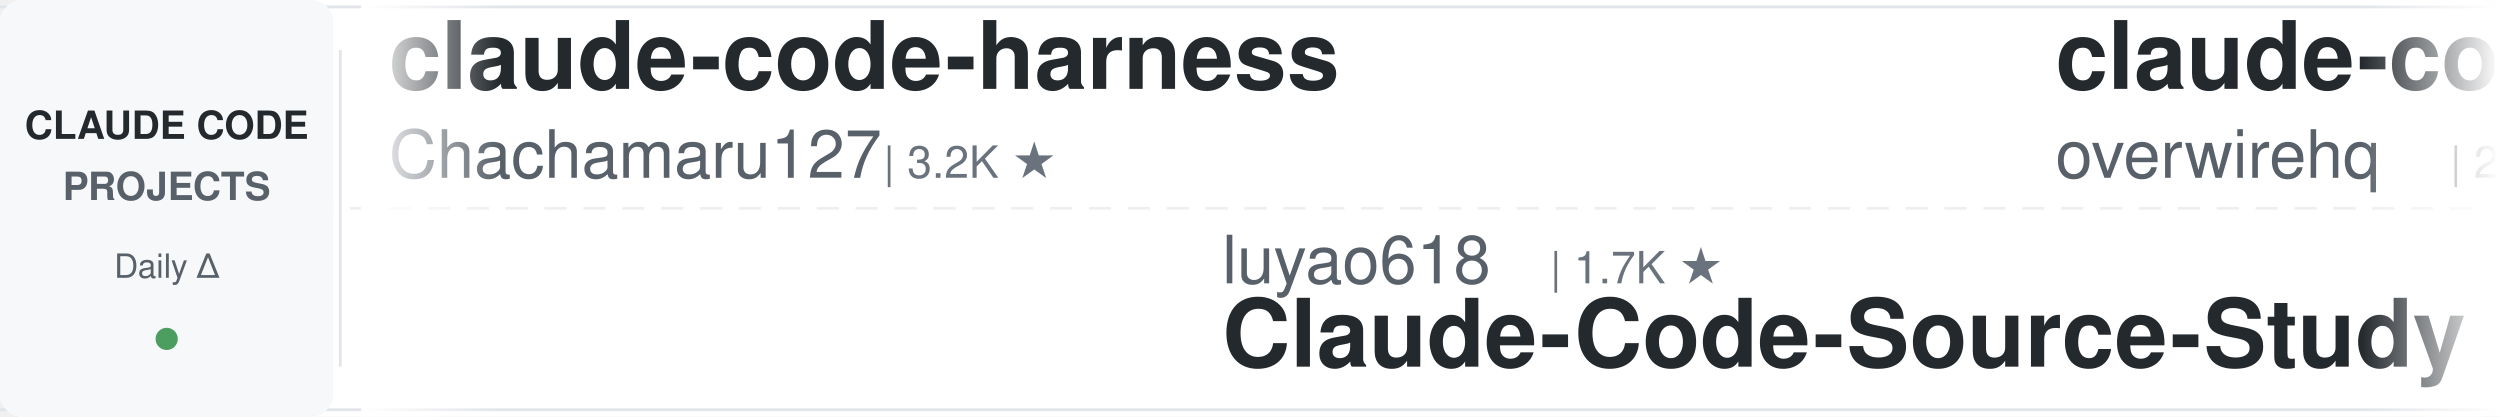
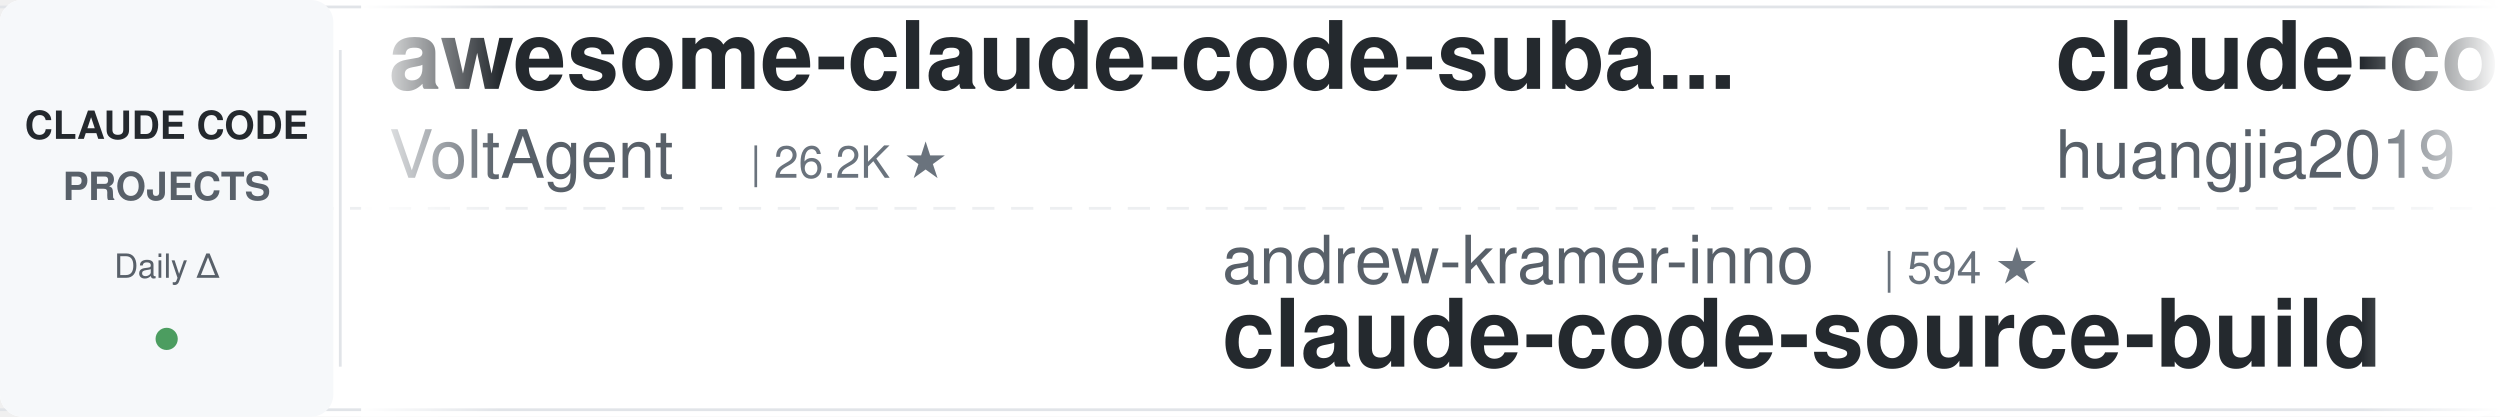
<svg xmlns="http://www.w3.org/2000/svg" width="900" height="150">
  <defs>
    <linearGradient id="leftFade" x1="0%" y1="0%" x2="100%" y2="0%">
      <stop offset="0%" style="stop-color:#ffffff;stop-opacity:1" />
      <stop offset="100%" style="stop-color:#ffffff;stop-opacity:0" />
    </linearGradient>
    <linearGradient id="rightFade" x1="0%" y1="0%" x2="100%" y2="0%">
      <stop offset="0%" style="stop-color:#ffffff;stop-opacity:0" />
      <stop offset="100%" style="stop-color:#ffffff;stop-opacity:1" />
    </linearGradient>
  </defs>
  <rect width="900" height="150" fill="#ffffff" rx="8" />
  <rect x="0" y="2" width="900" height="1" fill="#e1e4e8" />
  <rect x="0" y="147" width="900" height="1" fill="#e1e4e8" />
  <line x1="0" y1="75" x2="900" y2="75" stroke="#e1e4e8" stroke-width="1" stroke-dasharray="8 6" opacity="0.6" />
  <rect x="0" y="0" width="120" height="150" fill="#f6f8fa" rx="8" />
  <text x="60" y="50" font-family="-apple-system, BlinkMacSystemFont, 'Segoe UI', Helvetica, Arial, sans-serif" font-size="14" font-weight="600" fill="#24292e" text-anchor="middle">CLAUDE CODE</text>
  <text x="60" y="72" font-family="-apple-system, BlinkMacSystemFont, 'Segoe UI', Helvetica, Arial, sans-serif" font-size="14" font-weight="600" fill="#586069" text-anchor="middle">PROJECTS</text>
  <text x="60" y="100" font-family="-apple-system, BlinkMacSystemFont, 'Segoe UI', Helvetica, Arial, sans-serif" font-size="12" font-weight="500" fill="#586069" text-anchor="middle">Daily Δ</text>
  <circle cx="60" cy="122" r="4" fill="#22863a" opacity="0.8" />
  <rect x="122" y="18" width="1" height="114" fill="#e1e4e8" />
  <clipPath id="tickerClip">
    <rect x="130" y="0" width="770" height="150" />
  </clipPath>
  <g clip-path="url(#tickerClip)">
    <g id="tickerItems">
      <animateTransform attributeName="transform" attributeType="XML" type="translate" from="0 0" to="-3000 0" dur="54s" repeatCount="indefinite" />
      <g transform="translate(0, 0)">
-         <text x="140" y="32" font-family="-apple-system, BlinkMacSystemFont, 'Segoe UI', Helvetica, Arial, sans-serif" font-size="34" font-weight="600" fill="#24292e">claude-code-harness</text>
-         <text x="140" y="64" font-family="-apple-system, BlinkMacSystemFont, 'Segoe UI', Helvetica, Arial, sans-serif" font-size="24" font-weight="400" fill="#586069">Chachamaru127</text>
-         <text x="318" y="64" font-family="-apple-system, BlinkMacSystemFont, 'Segoe UI', Helvetica, Arial, sans-serif" font-size="16" font-weight="500" fill="#6a737d">| 3.2K ★</text>
+         <text x="140" y="32" font-family="-apple-system, BlinkMacSystemFont, 'Segoe UI', Helvetica, Arial, sans-serif" font-size="34" font-weight="600" fill="#24292e">awesome-claude-code-suba...</text>
+         <text x="140" y="64" font-family="-apple-system, BlinkMacSystemFont, 'Segoe UI', Helvetica, Arial, sans-serif" font-size="24" font-weight="400" fill="#586069">VoltAgent</text>
+         <text x="270" y="64" font-family="-apple-system, BlinkMacSystemFont, 'Segoe UI', Helvetica, Arial, sans-serif" font-size="16" font-weight="500" fill="#6a737d">| 26.2K ★</text>
      </g>
      <g transform="translate(300, 0)">
-         <text x="140" y="102" font-family="-apple-system, BlinkMacSystemFont, 'Segoe UI', Helvetica, Arial, sans-serif" font-size="24" font-weight="400" fill="#586069">luyao618</text>
-         <text x="258" y="102" font-family="-apple-system, BlinkMacSystemFont, 'Segoe UI', Helvetica, Arial, sans-serif" font-size="16" font-weight="500" fill="#6a737d">| 1.7K ★</text>
-         <text x="140" y="132" font-family="-apple-system, BlinkMacSystemFont, 'Segoe UI', Helvetica, Arial, sans-serif" font-size="34" font-weight="600" fill="#24292e">Claude-Code-Source-Study</text>
+         <text x="140" y="102" font-family="-apple-system, BlinkMacSystemFont, 'Segoe UI', Helvetica, Arial, sans-serif" font-size="24" font-weight="400" fill="#586069">andrew-kramer-inno</text>
+         <text x="378" y="102" font-family="-apple-system, BlinkMacSystemFont, 'Segoe UI', Helvetica, Arial, sans-serif" font-size="16" font-weight="500" fill="#6a737d">| 594 ★</text>
+         <text x="140" y="132" font-family="-apple-system, BlinkMacSystemFont, 'Segoe UI', Helvetica, Arial, sans-serif" font-size="34" font-weight="600" fill="#24292e">claude-code-source-build</text>
      </g>
      <g transform="translate(600, 0)">
-         <text x="140" y="32" font-family="-apple-system, BlinkMacSystemFont, 'Segoe UI', Helvetica, Arial, sans-serif" font-size="34" font-weight="600" fill="#24292e">claude-code-telegram</text>
-         <text x="140" y="64" font-family="-apple-system, BlinkMacSystemFont, 'Segoe UI', Helvetica, Arial, sans-serif" font-size="24" font-weight="400" fill="#586069">overwirehq</text>
-         <text x="282" y="64" font-family="-apple-system, BlinkMacSystemFont, 'Segoe UI', Helvetica, Arial, sans-serif" font-size="16" font-weight="500" fill="#6a737d">| 2.8K ★</text>
+         <text x="140" y="32" font-family="-apple-system, BlinkMacSystemFont, 'Segoe UI', Helvetica, Arial, sans-serif" font-size="34" font-weight="600" fill="#24292e">claude-code-engineering</text>
+         <text x="140" y="64" font-family="-apple-system, BlinkMacSystemFont, 'Segoe UI', Helvetica, Arial, sans-serif" font-size="24" font-weight="400" fill="#586069">huangjia2019</text>
+         <text x="306" y="64" font-family="-apple-system, BlinkMacSystemFont, 'Segoe UI', Helvetica, Arial, sans-serif" font-size="16" font-weight="500" fill="#6a737d">| 1.1K ★</text>
      </g>
      <g transform="translate(900, 0)">
-         <text x="140" y="102" font-family="-apple-system, BlinkMacSystemFont, 'Segoe UI', Helvetica, Arial, sans-serif" font-size="24" font-weight="400" fill="#586069">AprilNEA</text>
-         <text x="258" y="102" font-family="-apple-system, BlinkMacSystemFont, 'Segoe UI', Helvetica, Arial, sans-serif" font-size="16" font-weight="500" fill="#6a737d">| 393 ★</text>
-         <text x="140" y="132" font-family="-apple-system, BlinkMacSystemFont, 'Segoe UI', Helvetica, Arial, sans-serif" font-size="34" font-weight="600" fill="#24292e">claude-code-source</text>
+         <text x="140" y="102" font-family="-apple-system, BlinkMacSystemFont, 'Segoe UI', Helvetica, Arial, sans-serif" font-size="24" font-weight="400" fill="#586069">techjarves</text>
+         <text x="282" y="102" font-family="-apple-system, BlinkMacSystemFont, 'Segoe UI', Helvetica, Arial, sans-serif" font-size="16" font-weight="500" fill="#6a737d">| 1.6K ★</text>
+         <text x="140" y="132" font-family="-apple-system, BlinkMacSystemFont, 'Segoe UI', Helvetica, Arial, sans-serif" font-size="34" font-weight="600" fill="#24292e">ClaudeCode-Portable</text>
      </g>
      <g transform="translate(1200, 0)">
-         <text x="140" y="32" font-family="-apple-system, BlinkMacSystemFont, 'Segoe UI', Helvetica, Arial, sans-serif" font-size="34" font-weight="600" fill="#24292e">claude-code-infrastructu...</text>
-         <text x="140" y="64" font-family="-apple-system, BlinkMacSystemFont, 'Segoe UI', Helvetica, Arial, sans-serif" font-size="24" font-weight="400" fill="#586069">diet103</text>
-         <text x="246" y="64" font-family="-apple-system, BlinkMacSystemFont, 'Segoe UI', Helvetica, Arial, sans-serif" font-size="16" font-weight="500" fill="#6a737d">| 10.0K ★</text>
+         <text x="140" y="32" font-family="-apple-system, BlinkMacSystemFont, 'Segoe UI', Helvetica, Arial, sans-serif" font-size="34" font-weight="600" fill="#24292e">claude-code-spec-workflo...</text>
+         <text x="140" y="64" font-family="-apple-system, BlinkMacSystemFont, 'Segoe UI', Helvetica, Arial, sans-serif" font-size="24" font-weight="400" fill="#586069">Pimzino</text>
+         <text x="246" y="64" font-family="-apple-system, BlinkMacSystemFont, 'Segoe UI', Helvetica, Arial, sans-serif" font-size="16" font-weight="500" fill="#6a737d">| 3.9K ★</text>
      </g>
      <g transform="translate(1500, 0)">
-         <text x="140" y="102" font-family="-apple-system, BlinkMacSystemFont, 'Segoe UI', Helvetica, Arial, sans-serif" font-size="24" font-weight="400" fill="#586069">lorryjovens-hub</text>
-         <text x="342" y="102" font-family="-apple-system, BlinkMacSystemFont, 'Segoe UI', Helvetica, Arial, sans-serif" font-size="16" font-weight="500" fill="#6a737d">| 1.7K ★</text>
-         <text x="140" y="132" font-family="-apple-system, BlinkMacSystemFont, 'Segoe UI', Helvetica, Arial, sans-serif" font-size="34" font-weight="600" fill="#24292e">claude-code-rust</text>
+         <text x="140" y="102" font-family="-apple-system, BlinkMacSystemFont, 'Segoe UI', Helvetica, Arial, sans-serif" font-size="24" font-weight="400" fill="#586069">oboard</text>
+         <text x="234" y="102" font-family="-apple-system, BlinkMacSystemFont, 'Segoe UI', Helvetica, Arial, sans-serif" font-size="16" font-weight="500" fill="#6a737d">| 3.3K ★</text>
+         <text x="140" y="132" font-family="-apple-system, BlinkMacSystemFont, 'Segoe UI', Helvetica, Arial, sans-serif" font-size="34" font-weight="600" fill="#24292e">claude-code-rev</text>
      </g>
      <g transform="translate(1800, 0)">
-         <text x="140" y="32" font-family="-apple-system, BlinkMacSystemFont, 'Segoe UI', Helvetica, Arial, sans-serif" font-size="34" font-weight="600" fill="#24292e">system_prompts_leaks</text>
-         <text x="140" y="64" font-family="-apple-system, BlinkMacSystemFont, 'Segoe UI', Helvetica, Arial, sans-serif" font-size="24" font-weight="400" fill="#586069">asgeirtj</text>
-         <text x="258" y="64" font-family="-apple-system, BlinkMacSystemFont, 'Segoe UI', Helvetica, Arial, sans-serif" font-size="16" font-weight="500" fill="#6a737d">| 70.4K ★</text>
+         <text x="140" y="32" font-family="-apple-system, BlinkMacSystemFont, 'Segoe UI', Helvetica, Arial, sans-serif" font-size="34" font-weight="600" fill="#24292e">Open-ClaudeCode</text>
+         <text x="140" y="64" font-family="-apple-system, BlinkMacSystemFont, 'Segoe UI', Helvetica, Arial, sans-serif" font-size="24" font-weight="400" fill="#586069">LING71671</text>
+         <text x="270" y="64" font-family="-apple-system, BlinkMacSystemFont, 'Segoe UI', Helvetica, Arial, sans-serif" font-size="16" font-weight="500" fill="#6a737d">| 976 ★</text>
      </g>
      <g transform="translate(2100, 0)">
-         <text x="140" y="102" font-family="-apple-system, BlinkMacSystemFont, 'Segoe UI', Helvetica, Arial, sans-serif" font-size="24" font-weight="400" fill="#586069">Yeachan-Heo</text>
-         <text x="294" y="102" font-family="-apple-system, BlinkMacSystemFont, 'Segoe UI', Helvetica, Arial, sans-serif" font-size="16" font-weight="500" fill="#6a737d">| 40.4K ★</text>
-         <text x="140" y="132" font-family="-apple-system, BlinkMacSystemFont, 'Segoe UI', Helvetica, Arial, sans-serif" font-size="34" font-weight="600" fill="#24292e">oh-my-claudecode</text>
+         <text x="140" y="102" font-family="-apple-system, BlinkMacSystemFont, 'Segoe UI', Helvetica, Arial, sans-serif" font-size="24" font-weight="400" fill="#586069">Alishahryar1</text>
+         <text x="306" y="102" font-family="-apple-system, BlinkMacSystemFont, 'Segoe UI', Helvetica, Arial, sans-serif" font-size="16" font-weight="500" fill="#6a737d">| 65.0K ★</text>
+         <text x="140" y="132" font-family="-apple-system, BlinkMacSystemFont, 'Segoe UI', Helvetica, Arial, sans-serif" font-size="34" font-weight="600" fill="#24292e">free-claude-code</text>
      </g>
      <g transform="translate(2400, 0)">
-         <text x="140" y="32" font-family="-apple-system, BlinkMacSystemFont, 'Segoe UI', Helvetica, Arial, sans-serif" font-size="34" font-weight="600" fill="#24292e">awesome-claude-code</text>
-         <text x="140" y="64" font-family="-apple-system, BlinkMacSystemFont, 'Segoe UI', Helvetica, Arial, sans-serif" font-size="24" font-weight="400" fill="#586069">jqueryscript</text>
-         <text x="306" y="64" font-family="-apple-system, BlinkMacSystemFont, 'Segoe UI', Helvetica, Arial, sans-serif" font-size="16" font-weight="500" fill="#6a737d">| 540 ★</text>
+         <text x="140" y="32" font-family="-apple-system, BlinkMacSystemFont, 'Segoe UI', Helvetica, Arial, sans-serif" font-size="34" font-weight="600" fill="#24292e">claude-code-action</text>
+         <text x="140" y="64" font-family="-apple-system, BlinkMacSystemFont, 'Segoe UI', Helvetica, Arial, sans-serif" font-size="24" font-weight="400" fill="#586069">anthropics</text>
+         <text x="282" y="64" font-family="-apple-system, BlinkMacSystemFont, 'Segoe UI', Helvetica, Arial, sans-serif" font-size="16" font-weight="500" fill="#6a737d">| 9.7K ★</text>
      </g>
      <g transform="translate(2700, 0)">
-         <text x="140" y="102" font-family="-apple-system, BlinkMacSystemFont, 'Segoe UI', Helvetica, Arial, sans-serif" font-size="24" font-weight="400" fill="#586069">shanraisshan</text>
-         <text x="306" y="102" font-family="-apple-system, BlinkMacSystemFont, 'Segoe UI', Helvetica, Arial, sans-serif" font-size="16" font-weight="500" fill="#6a737d">| 68.3K ★</text>
-         <text x="140" y="132" font-family="-apple-system, BlinkMacSystemFont, 'Segoe UI', Helvetica, Arial, sans-serif" font-size="34" font-weight="600" fill="#24292e">claude-code-best-practic...</text>
+         <text x="140" y="102" font-family="-apple-system, BlinkMacSystemFont, 'Segoe UI', Helvetica, Arial, sans-serif" font-size="24" font-weight="400" fill="#586069">Cranot</text>
+         <text x="234" y="102" font-family="-apple-system, BlinkMacSystemFont, 'Segoe UI', Helvetica, Arial, sans-serif" font-size="16" font-weight="500" fill="#6a737d">| 2.9K ★</text>
+         <text x="140" y="132" font-family="-apple-system, BlinkMacSystemFont, 'Segoe UI', Helvetica, Arial, sans-serif" font-size="34" font-weight="600" fill="#24292e">claude-code-guide</text>
      </g>
      <g transform="translate(3000, 0)">
-         <text x="140" y="32" font-family="-apple-system, BlinkMacSystemFont, 'Segoe UI', Helvetica, Arial, sans-serif" font-size="34" font-weight="600" fill="#24292e">claude-code-harness</text>
-         <text x="140" y="64" font-family="-apple-system, BlinkMacSystemFont, 'Segoe UI', Helvetica, Arial, sans-serif" font-size="24" font-weight="400" fill="#586069">Chachamaru127</text>
-         <text x="318" y="64" font-family="-apple-system, BlinkMacSystemFont, 'Segoe UI', Helvetica, Arial, sans-serif" font-size="16" font-weight="500" fill="#6a737d">| 3.2K ★</text>
+         <text x="140" y="32" font-family="-apple-system, BlinkMacSystemFont, 'Segoe UI', Helvetica, Arial, sans-serif" font-size="34" font-weight="600" fill="#24292e">awesome-claude-code-suba...</text>
+         <text x="140" y="64" font-family="-apple-system, BlinkMacSystemFont, 'Segoe UI', Helvetica, Arial, sans-serif" font-size="24" font-weight="400" fill="#586069">VoltAgent</text>
+         <text x="270" y="64" font-family="-apple-system, BlinkMacSystemFont, 'Segoe UI', Helvetica, Arial, sans-serif" font-size="16" font-weight="500" fill="#6a737d">| 26.2K ★</text>
      </g>
      <g transform="translate(3300, 0)">
-         <text x="140" y="102" font-family="-apple-system, BlinkMacSystemFont, 'Segoe UI', Helvetica, Arial, sans-serif" font-size="24" font-weight="400" fill="#586069">luyao618</text>
-         <text x="258" y="102" font-family="-apple-system, BlinkMacSystemFont, 'Segoe UI', Helvetica, Arial, sans-serif" font-size="16" font-weight="500" fill="#6a737d">| 1.7K ★</text>
-         <text x="140" y="132" font-family="-apple-system, BlinkMacSystemFont, 'Segoe UI', Helvetica, Arial, sans-serif" font-size="34" font-weight="600" fill="#24292e">Claude-Code-Source-Study</text>
+         <text x="140" y="102" font-family="-apple-system, BlinkMacSystemFont, 'Segoe UI', Helvetica, Arial, sans-serif" font-size="24" font-weight="400" fill="#586069">andrew-kramer-inno</text>
+         <text x="378" y="102" font-family="-apple-system, BlinkMacSystemFont, 'Segoe UI', Helvetica, Arial, sans-serif" font-size="16" font-weight="500" fill="#6a737d">| 594 ★</text>
+         <text x="140" y="132" font-family="-apple-system, BlinkMacSystemFont, 'Segoe UI', Helvetica, Arial, sans-serif" font-size="34" font-weight="600" fill="#24292e">claude-code-source-build</text>
      </g>
      <g transform="translate(3600, 0)">
-         <text x="140" y="32" font-family="-apple-system, BlinkMacSystemFont, 'Segoe UI', Helvetica, Arial, sans-serif" font-size="34" font-weight="600" fill="#24292e">claude-code-telegram</text>
-         <text x="140" y="64" font-family="-apple-system, BlinkMacSystemFont, 'Segoe UI', Helvetica, Arial, sans-serif" font-size="24" font-weight="400" fill="#586069">overwirehq</text>
-         <text x="282" y="64" font-family="-apple-system, BlinkMacSystemFont, 'Segoe UI', Helvetica, Arial, sans-serif" font-size="16" font-weight="500" fill="#6a737d">| 2.8K ★</text>
+         <text x="140" y="32" font-family="-apple-system, BlinkMacSystemFont, 'Segoe UI', Helvetica, Arial, sans-serif" font-size="34" font-weight="600" fill="#24292e">claude-code-engineering</text>
+         <text x="140" y="64" font-family="-apple-system, BlinkMacSystemFont, 'Segoe UI', Helvetica, Arial, sans-serif" font-size="24" font-weight="400" fill="#586069">huangjia2019</text>
+         <text x="306" y="64" font-family="-apple-system, BlinkMacSystemFont, 'Segoe UI', Helvetica, Arial, sans-serif" font-size="16" font-weight="500" fill="#6a737d">| 1.1K ★</text>
      </g>
      <g transform="translate(3900, 0)">
-         <text x="140" y="102" font-family="-apple-system, BlinkMacSystemFont, 'Segoe UI', Helvetica, Arial, sans-serif" font-size="24" font-weight="400" fill="#586069">AprilNEA</text>
-         <text x="258" y="102" font-family="-apple-system, BlinkMacSystemFont, 'Segoe UI', Helvetica, Arial, sans-serif" font-size="16" font-weight="500" fill="#6a737d">| 393 ★</text>
-         <text x="140" y="132" font-family="-apple-system, BlinkMacSystemFont, 'Segoe UI', Helvetica, Arial, sans-serif" font-size="34" font-weight="600" fill="#24292e">claude-code-source</text>
+         <text x="140" y="102" font-family="-apple-system, BlinkMacSystemFont, 'Segoe UI', Helvetica, Arial, sans-serif" font-size="24" font-weight="400" fill="#586069">techjarves</text>
+         <text x="282" y="102" font-family="-apple-system, BlinkMacSystemFont, 'Segoe UI', Helvetica, Arial, sans-serif" font-size="16" font-weight="500" fill="#6a737d">| 1.6K ★</text>
+         <text x="140" y="132" font-family="-apple-system, BlinkMacSystemFont, 'Segoe UI', Helvetica, Arial, sans-serif" font-size="34" font-weight="600" fill="#24292e">ClaudeCode-Portable</text>
      </g>
    </g>
  </g>
  <rect x="130" y="0" width="50" height="150" fill="url(#leftFade)" />
  <rect x="850" y="0" width="50" height="150" fill="url(#rightFade)" />
</svg>
